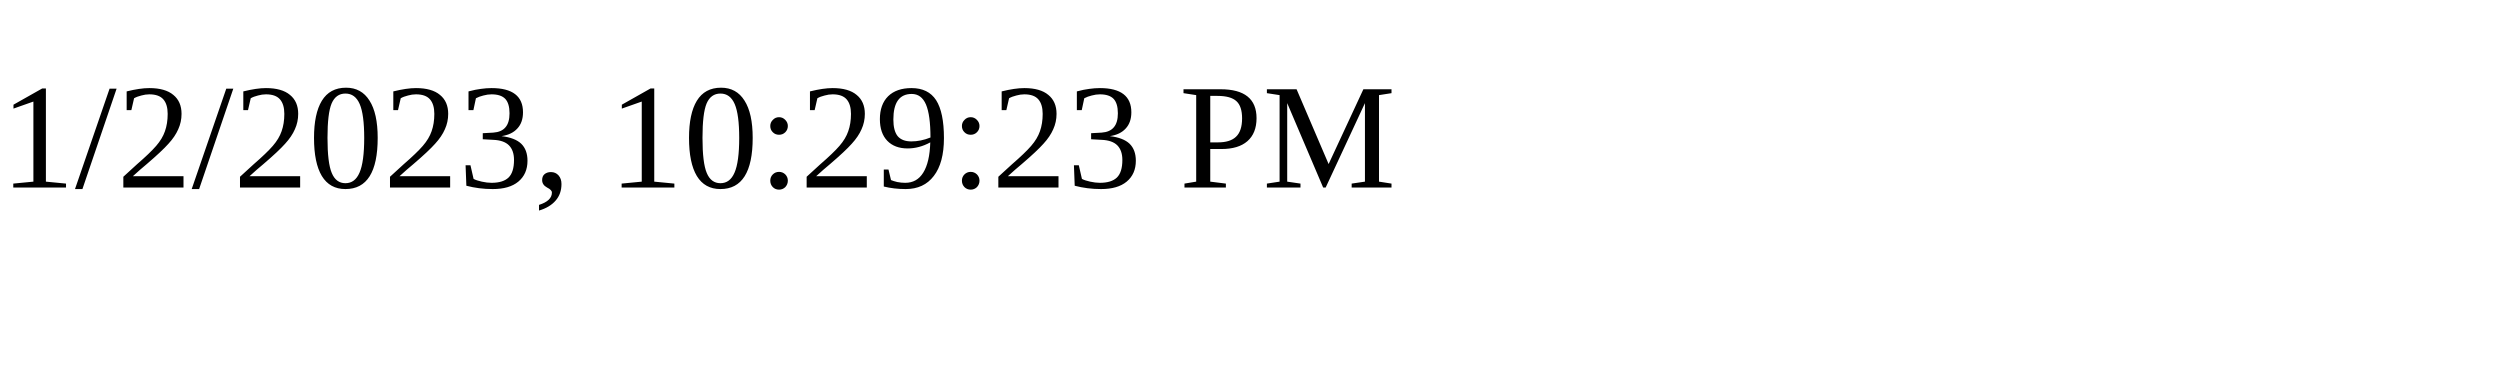
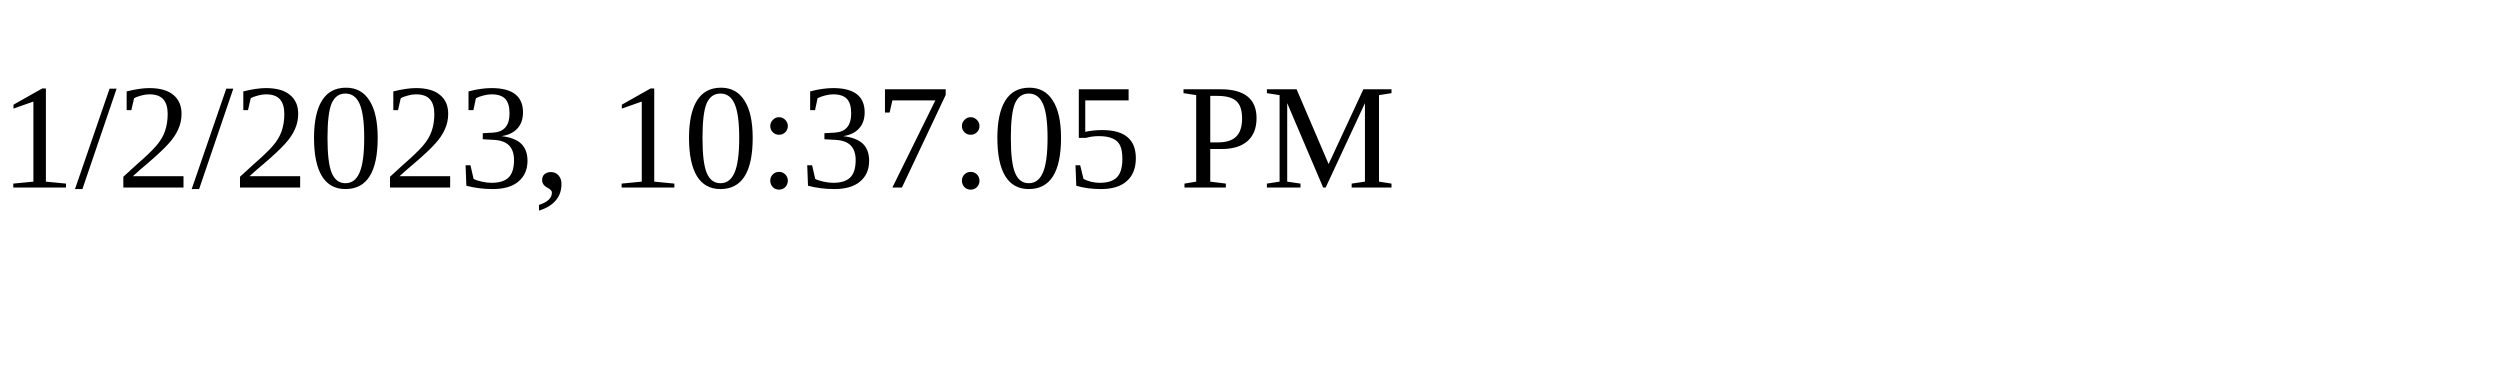
<svg xmlns="http://www.w3.org/2000/svg" height="30" width="200">
-   <text x="0" y="15">1/2/2023, 10:29:23 PM</text>
+   <text x="0" y="15">1/2/2023, 10:37:05 PM</text>
</svg>
